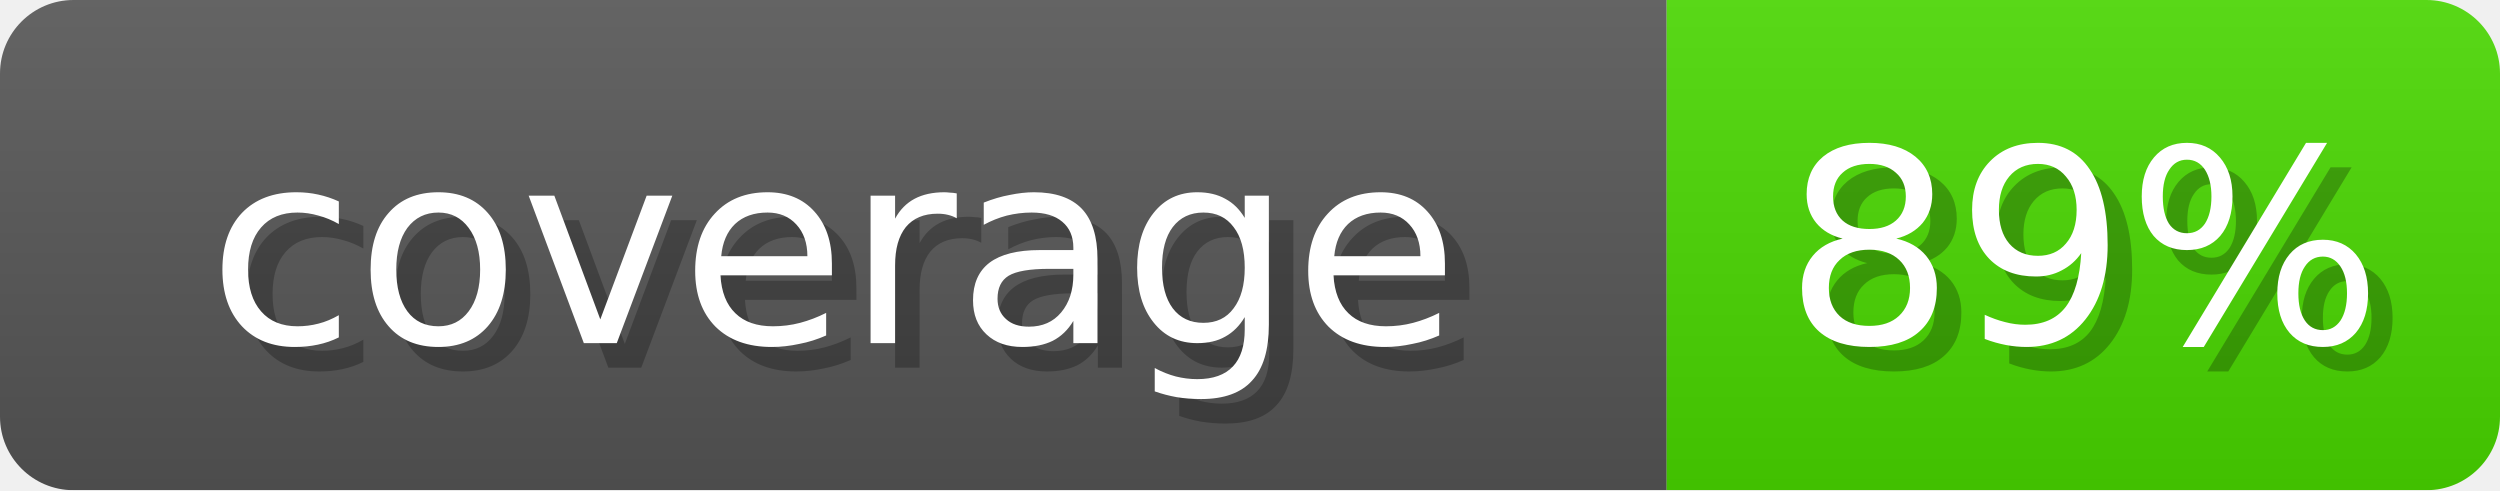
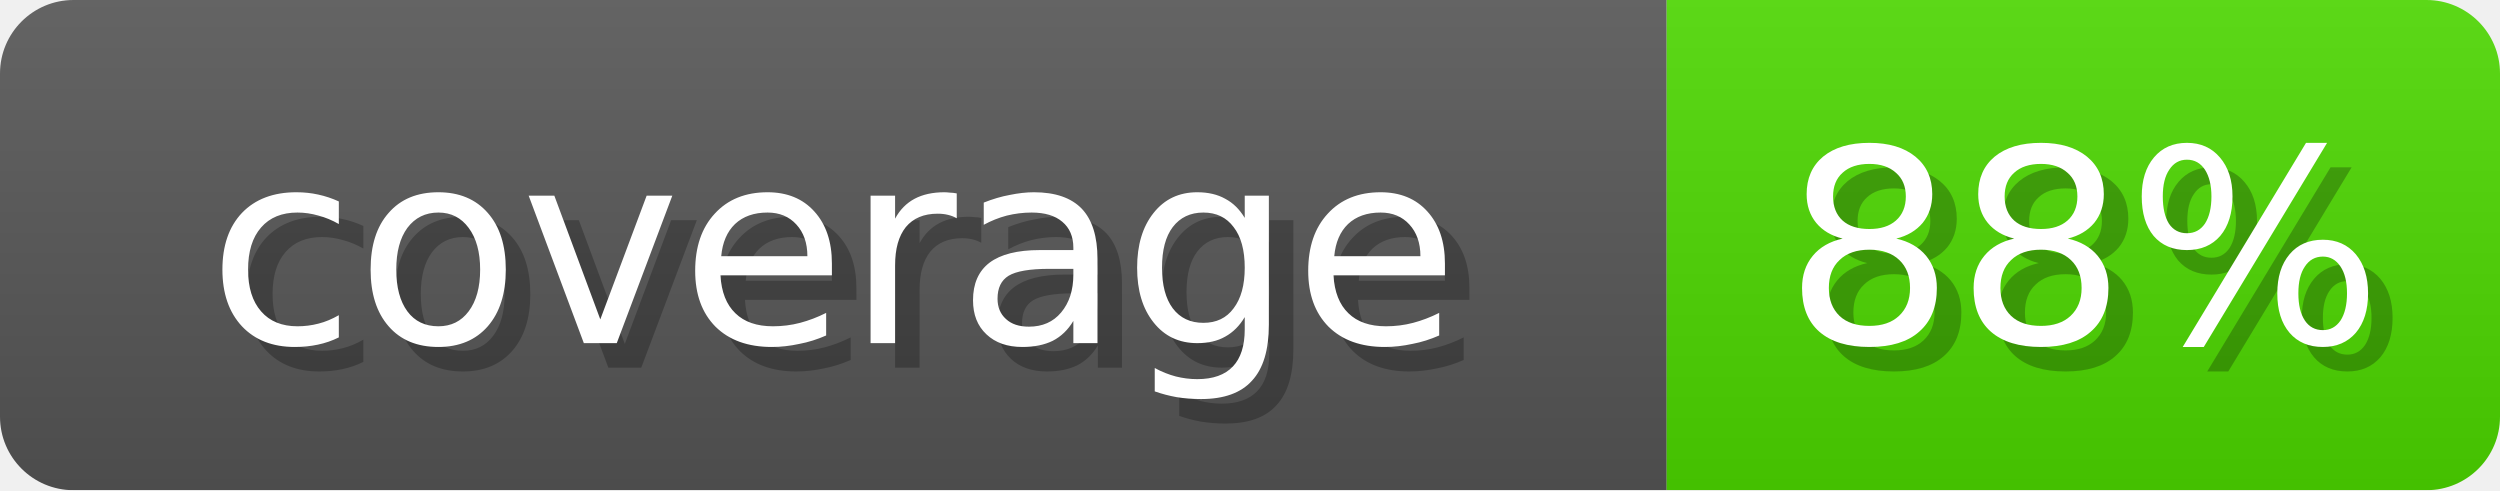
- <svg xmlns="http://www.w3.org/2000/svg" width="102" height="20" role="img" aria-label="coverage: 89%">
+ <svg xmlns="http://www.w3.org/2000/svg" width="102" height="20" role="img" aria-label="coverage: 88%">
  <linearGradient id="s" x2="0" y2="100%">
    <stop offset="0" stop-opacity=".1" stop-color="#EEE" />
    <stop offset="1" stop-opacity=".1" />
  </linearGradient>
  <mask id="m">
    <rect width="102" height="20" rx="3" fill="#fff" />
  </mask>
  <g mask="url(#m)">
    <rect width="68" height="20" fill="#555" />
-     <rect x="68" width="34" height="20" fill="#48D600" />
+     <rect x="68" width="34" height="20" fill="#4CD600" />
    <rect width="102" height="20" fill="url(#s)" />
  </g>
  <g fill="#fff" text-anchor="middle" font-family="Verdana,DejaVu Sans,sans-serif" font-size="11">
    <text x="35" y="15" fill="#000" opacity="0.25">coverage</text>
    <text x="34" y="14">coverage</text>
-     <text x="86" y="15" fill="#000" opacity="0.25">89%</text>
-     <text x="85" y="14">89%</text>
+     <text x="86" y="15" fill="#000" opacity="0.25">88%</text>
+     <text x="85" y="14">88%</text>
  </g>
</svg>
